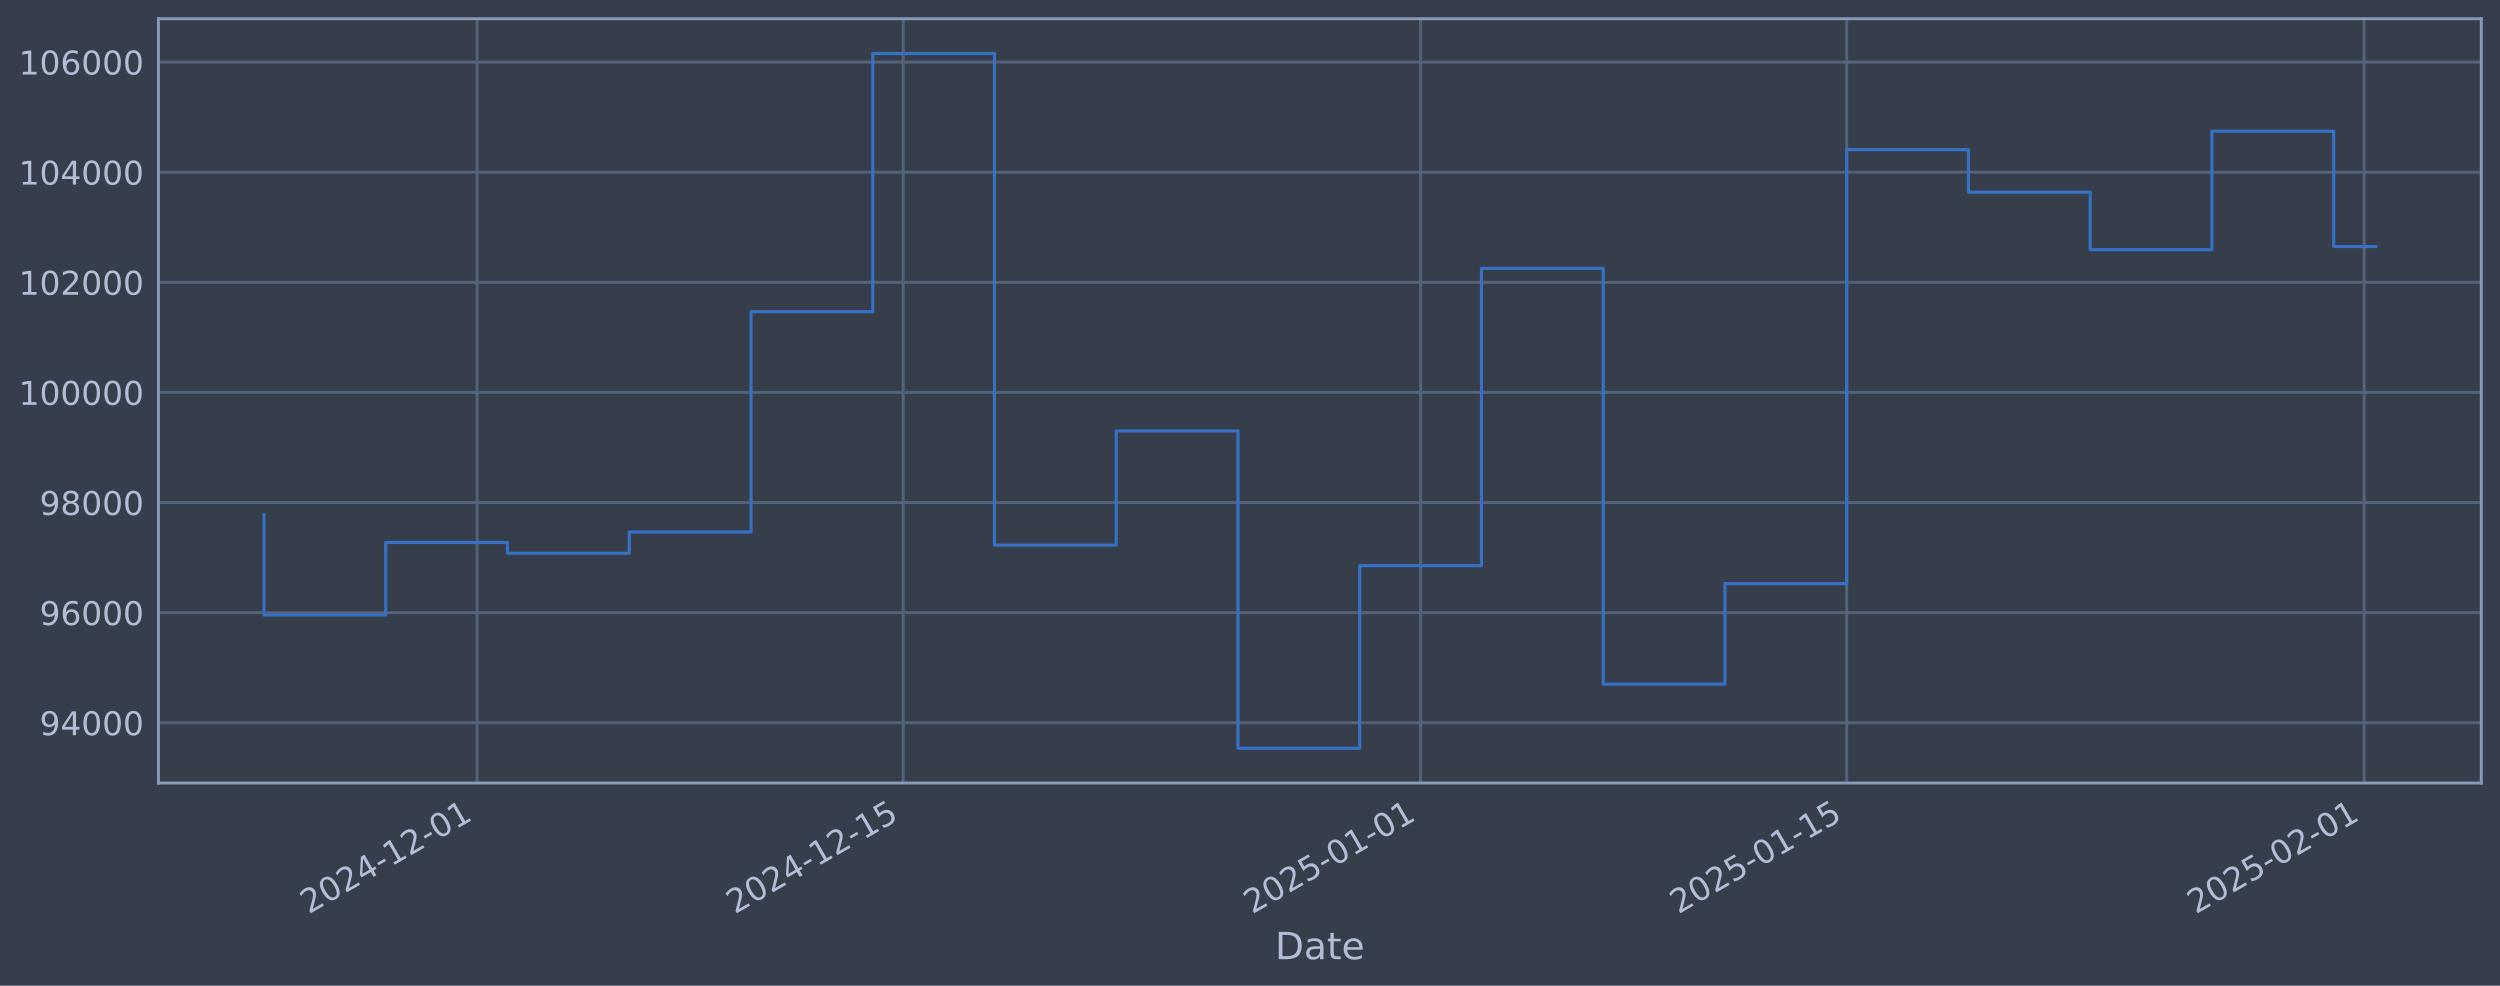
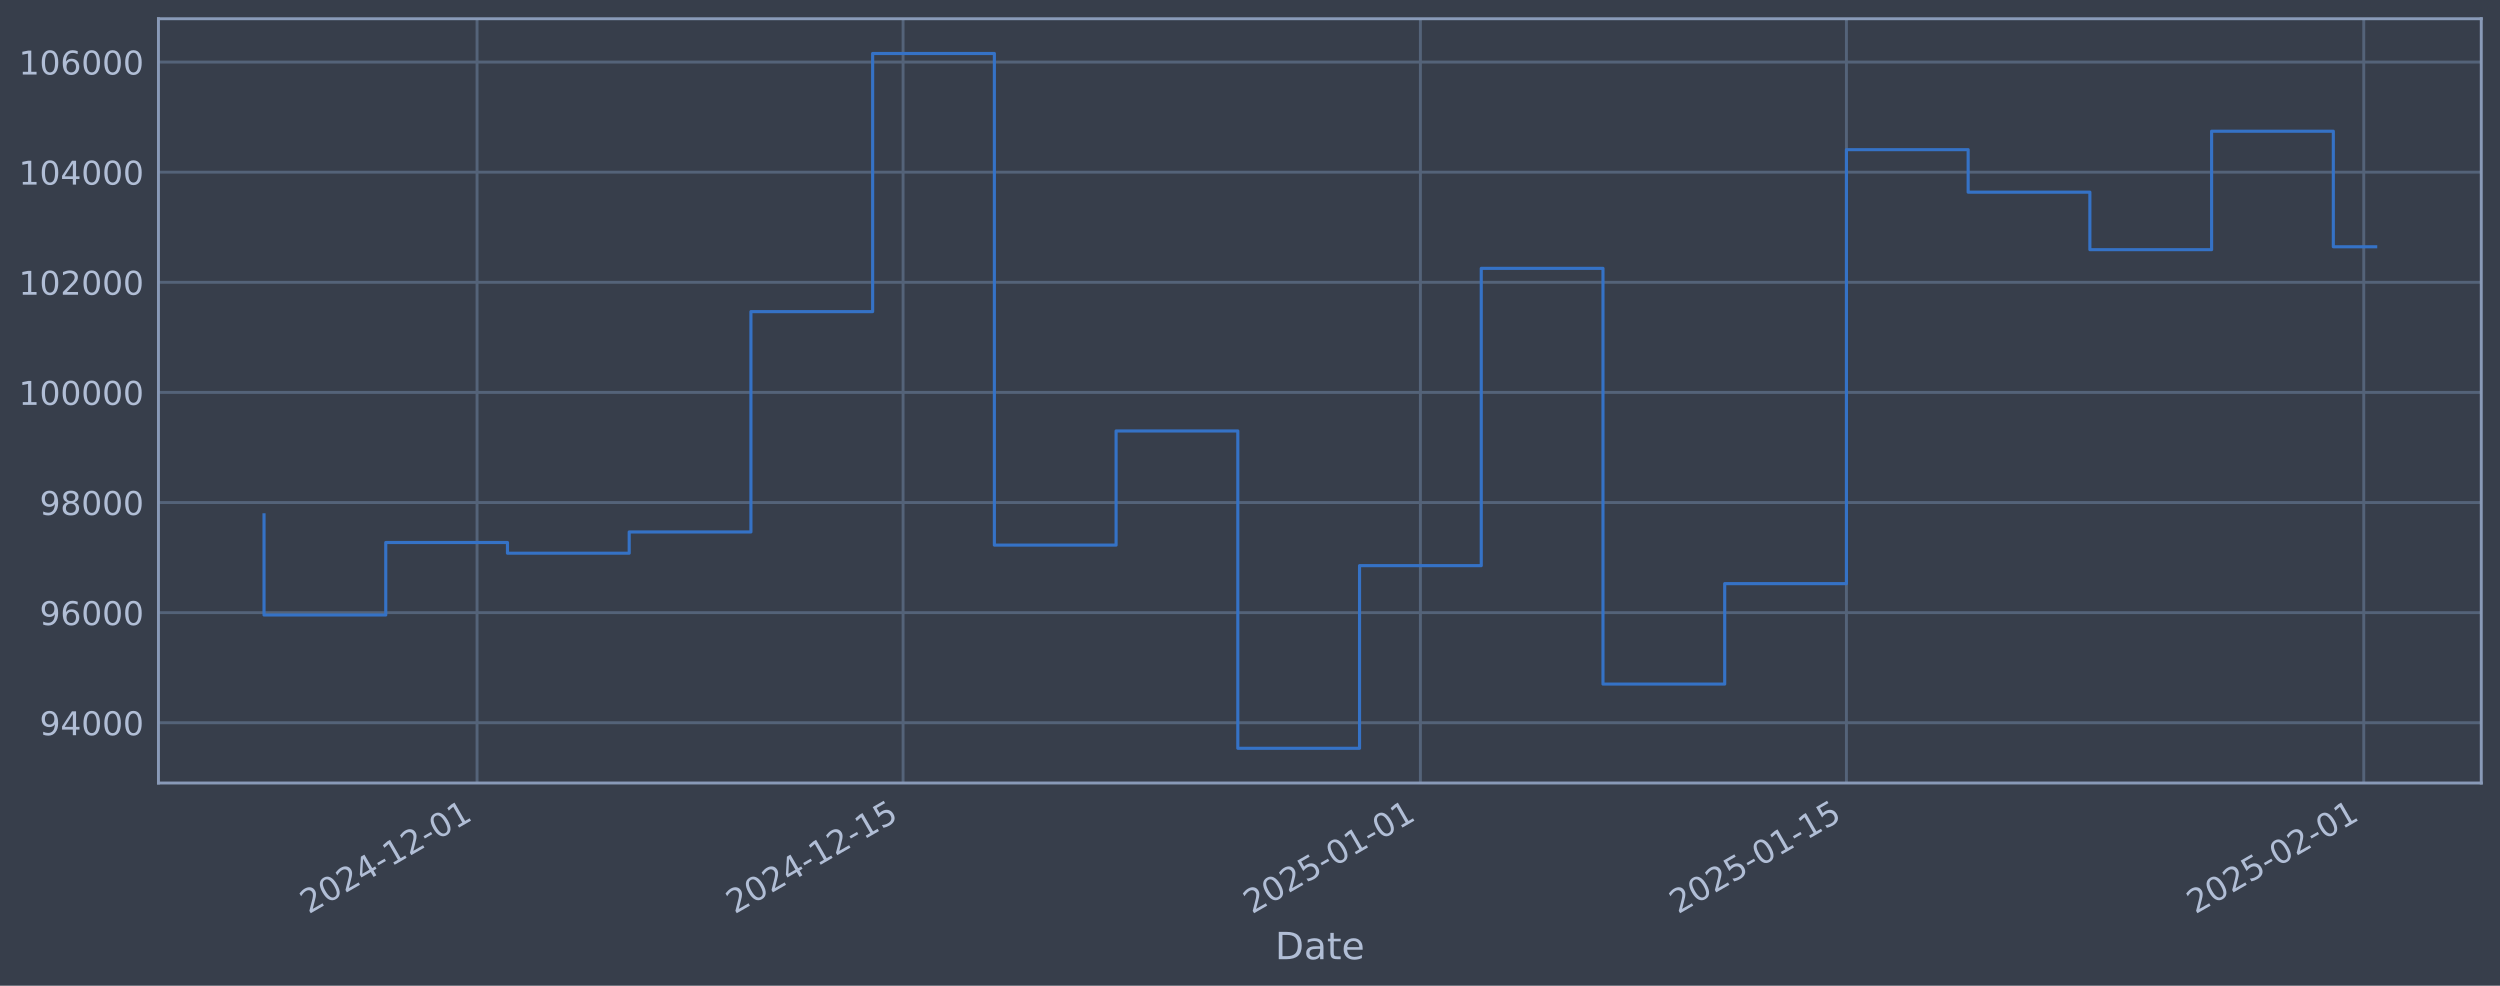
<svg xmlns="http://www.w3.org/2000/svg" xmlns:xlink="http://www.w3.org/1999/xlink" width="960.9pt" height="378.87pt" viewBox="0 0 960.9 378.87" version="1.1">
  <defs>
    <style type="text/css">*{stroke-linejoin: round; stroke-linecap: butt}</style>
  </defs>
  <g id="figure_1">
    <g id="patch_1">
      <path d="M 0 378.87  L 960.9 378.87  L 960.9 0  L 0 0  z " style="fill: #373e4b" />
    </g>
    <g id="axes_1">
      <g id="patch_2">
        <path d="M 60.901 300.96  L 953.701 300.96  L 953.701 7.2  L 60.901 7.2  z " style="fill: #373e4b" />
      </g>
      <g id="matplotlib.axis_1">
        <g id="xtick_1">
          <g id="line2d_1">
-             <path d="M 183.371 300.96  L 183.371 7.2  " clip-path="url(#pf7cd9fe99a)" style="fill: none; stroke: #546379; stroke-width: 1.12; stroke-linecap: square" />
+             <path d="M 183.357 300.96  L 183.357 7.2  " clip-path="url(#pf4ba96cabe)" style="fill: none; stroke: #546379; stroke-width: 1.12; stroke-linecap: square" />
          </g>
          <g id="line2d_2" />
          <g id="text_1">
-             <g style="fill: #b1bed6" transform="translate(118.6457 351.4642) rotate(-30) scale(0.126 -0.126)">
+             <g style="fill: #b1bed6" transform="translate(118.6313 351.4642) rotate(-30) scale(0.126 -0.126)">
              <defs>
                <path id="DejaVuSans-32" d="M 1228 531  L 3431 531  L 3431 0  L 469 0  L 469 531  Q 828 903 1448 1529  Q 2069 2156 2228 2338  Q 2531 2678 2651 2914  Q 2772 3150 2772 3378  Q 2772 3750 2511 3984  Q 2250 4219 1831 4219  Q 1534 4219 1204 4116  Q 875 4013 500 3803  L 500 4441  Q 881 4594 1212 4672  Q 1544 4750 1819 4750  Q 2544 4750 2975 4387  Q 3406 4025 3406 3419  Q 3406 3131 3298 2873  Q 3191 2616 2906 2266  Q 2828 2175 2409 1742  Q 1991 1309 1228 531  z " transform="scale(0.015625)" />
                <path id="DejaVuSans-30" d="M 2034 4250  Q 1547 4250 1301 3770  Q 1056 3291 1056 2328  Q 1056 1369 1301 889  Q 1547 409 2034 409  Q 2525 409 2770 889  Q 3016 1369 3016 2328  Q 3016 3291 2770 3770  Q 2525 4250 2034 4250  z M 2034 4750  Q 2819 4750 3233 4129  Q 3647 3509 3647 2328  Q 3647 1150 3233 529  Q 2819 -91 2034 -91  Q 1250 -91 836 529  Q 422 1150 422 2328  Q 422 3509 836 4129  Q 1250 4750 2034 4750  z " transform="scale(0.015625)" />
                <path id="DejaVuSans-34" d="M 2419 4116  L 825 1625  L 2419 1625  L 2419 4116  z M 2253 4666  L 3047 4666  L 3047 1625  L 3713 1625  L 3713 1100  L 3047 1100  L 3047 0  L 2419 0  L 2419 1100  L 313 1100  L 313 1709  L 2253 4666  z " transform="scale(0.015625)" />
                <path id="DejaVuSans-2d" d="M 313 2009  L 1997 2009  L 1997 1497  L 313 1497  L 313 2009  z " transform="scale(0.015625)" />
                <path id="DejaVuSans-31" d="M 794 531  L 1825 531  L 1825 4091  L 703 3866  L 703 4441  L 1819 4666  L 2450 4666  L 2450 531  L 3481 531  L 3481 0  L 794 0  L 794 531  z " transform="scale(0.015625)" />
              </defs>
              <use xlink:href="#DejaVuSans-32" />
              <use xlink:href="#DejaVuSans-30" transform="translate(63.62305 0)" />
              <use xlink:href="#DejaVuSans-32" transform="translate(127.2461 0)" />
              <use xlink:href="#DejaVuSans-34" transform="translate(190.8691 0)" />
              <use xlink:href="#DejaVuSans-2d" transform="translate(254.4922 0)" />
              <use xlink:href="#DejaVuSans-31" transform="translate(290.5762 0)" />
              <use xlink:href="#DejaVuSans-32" transform="translate(354.1992 0)" />
              <use xlink:href="#DejaVuSans-2d" transform="translate(417.8223 0)" />
              <use xlink:href="#DejaVuSans-30" transform="translate(453.9062 0)" />
              <use xlink:href="#DejaVuSans-31" transform="translate(517.5293 0)" />
            </g>
          </g>
        </g>
        <g id="xtick_2">
          <g id="line2d_3">
-             <path d="M 347.149 300.96  L 347.149 7.2  " clip-path="url(#pf7cd9fe99a)" style="fill: none; stroke: #546379; stroke-width: 1.12; stroke-linecap: square" />
+             <path d="M 347.106 300.96  L 347.106 7.2  " clip-path="url(#pf4ba96cabe)" style="fill: none; stroke: #546379; stroke-width: 1.12; stroke-linecap: square" />
          </g>
          <g id="line2d_4" />
          <g id="text_2">
-             <g style="fill: #b1bed6" transform="translate(282.4233 351.4642) rotate(-30) scale(0.126 -0.126)">
+             <g style="fill: #b1bed6" transform="translate(282.3802 351.4642) rotate(-30) scale(0.126 -0.126)">
              <defs>
                <path id="DejaVuSans-35" d="M 691 4666  L 3169 4666  L 3169 4134  L 1269 4134  L 1269 2991  Q 1406 3038 1543 3061  Q 1681 3084 1819 3084  Q 2600 3084 3056 2656  Q 3513 2228 3513 1497  Q 3513 744 3044 326  Q 2575 -91 1722 -91  Q 1428 -91 1123 -41  Q 819 9 494 109  L 494 744  Q 775 591 1075 516  Q 1375 441 1709 441  Q 2250 441 2565 725  Q 2881 1009 2881 1497  Q 2881 1984 2565 2268  Q 2250 2553 1709 2553  Q 1456 2553 1204 2497  Q 953 2441 691 2322  L 691 4666  z " transform="scale(0.015625)" />
              </defs>
              <use xlink:href="#DejaVuSans-32" />
              <use xlink:href="#DejaVuSans-30" transform="translate(63.62305 0)" />
              <use xlink:href="#DejaVuSans-32" transform="translate(127.2461 0)" />
              <use xlink:href="#DejaVuSans-34" transform="translate(190.8691 0)" />
              <use xlink:href="#DejaVuSans-2d" transform="translate(254.4922 0)" />
              <use xlink:href="#DejaVuSans-31" transform="translate(290.5762 0)" />
              <use xlink:href="#DejaVuSans-32" transform="translate(354.1992 0)" />
              <use xlink:href="#DejaVuSans-2d" transform="translate(417.8223 0)" />
              <use xlink:href="#DejaVuSans-31" transform="translate(453.9062 0)" />
              <use xlink:href="#DejaVuSans-35" transform="translate(517.5293 0)" />
            </g>
          </g>
        </g>
        <g id="xtick_3">
          <g id="line2d_5">
-             <path d="M 546.022 300.96  L 546.022 7.2  " clip-path="url(#pf7cd9fe99a)" style="fill: none; stroke: #546379; stroke-width: 1.12; stroke-linecap: square" />
+             <path d="M 545.944 300.96  L 545.944 7.2  " clip-path="url(#pf4ba96cabe)" style="fill: none; stroke: #546379; stroke-width: 1.12; stroke-linecap: square" />
          </g>
          <g id="line2d_6" />
          <g id="text_3">
-             <g style="fill: #b1bed6" transform="translate(481.2962 351.4642) rotate(-30) scale(0.126 -0.126)">
+             <g style="fill: #b1bed6" transform="translate(481.2181 351.4642) rotate(-30) scale(0.126 -0.126)">
              <use xlink:href="#DejaVuSans-32" />
              <use xlink:href="#DejaVuSans-30" transform="translate(63.62305 0)" />
              <use xlink:href="#DejaVuSans-32" transform="translate(127.2461 0)" />
              <use xlink:href="#DejaVuSans-35" transform="translate(190.8691 0)" />
              <use xlink:href="#DejaVuSans-2d" transform="translate(254.4922 0)" />
              <use xlink:href="#DejaVuSans-30" transform="translate(290.5762 0)" />
              <use xlink:href="#DejaVuSans-31" transform="translate(354.1992 0)" />
              <use xlink:href="#DejaVuSans-2d" transform="translate(417.8223 0)" />
              <use xlink:href="#DejaVuSans-30" transform="translate(453.9062 0)" />
              <use xlink:href="#DejaVuSans-31" transform="translate(517.5293 0)" />
            </g>
          </g>
        </g>
        <g id="xtick_4">
          <g id="line2d_7">
-             <path d="M 709.799 300.96  L 709.799 7.2  " clip-path="url(#pf7cd9fe99a)" style="fill: none; stroke: #546379; stroke-width: 1.12; stroke-linecap: square" />
+             <path d="M 709.692 300.96  L 709.692 7.2  " clip-path="url(#pf4ba96cabe)" style="fill: none; stroke: #546379; stroke-width: 1.12; stroke-linecap: square" />
          </g>
          <g id="line2d_8" />
          <g id="text_4">
-             <g style="fill: #b1bed6" transform="translate(645.0739 351.4642) rotate(-30) scale(0.126 -0.126)">
+             <g style="fill: #b1bed6" transform="translate(644.967 351.4642) rotate(-30) scale(0.126 -0.126)">
              <use xlink:href="#DejaVuSans-32" />
              <use xlink:href="#DejaVuSans-30" transform="translate(63.62305 0)" />
              <use xlink:href="#DejaVuSans-32" transform="translate(127.2461 0)" />
              <use xlink:href="#DejaVuSans-35" transform="translate(190.8691 0)" />
              <use xlink:href="#DejaVuSans-2d" transform="translate(254.4922 0)" />
              <use xlink:href="#DejaVuSans-30" transform="translate(290.5762 0)" />
              <use xlink:href="#DejaVuSans-31" transform="translate(354.1992 0)" />
              <use xlink:href="#DejaVuSans-2d" transform="translate(417.8223 0)" />
              <use xlink:href="#DejaVuSans-31" transform="translate(453.9062 0)" />
              <use xlink:href="#DejaVuSans-35" transform="translate(517.5293 0)" />
            </g>
          </g>
        </g>
        <g id="xtick_5">
          <g id="line2d_9">
-             <path d="M 908.672 300.96  L 908.672 7.2  " clip-path="url(#pf7cd9fe99a)" style="fill: none; stroke: #546379; stroke-width: 1.12; stroke-linecap: square" />
+             <path d="M 908.53 300.96  L 908.53 7.2  " clip-path="url(#pf4ba96cabe)" style="fill: none; stroke: #546379; stroke-width: 1.12; stroke-linecap: square" />
          </g>
          <g id="line2d_10" />
          <g id="text_5">
-             <g style="fill: #b1bed6" transform="translate(843.9468 351.4642) rotate(-30) scale(0.126 -0.126)">
+             <g style="fill: #b1bed6" transform="translate(843.8049 351.4642) rotate(-30) scale(0.126 -0.126)">
              <use xlink:href="#DejaVuSans-32" />
              <use xlink:href="#DejaVuSans-30" transform="translate(63.62305 0)" />
              <use xlink:href="#DejaVuSans-32" transform="translate(127.2461 0)" />
              <use xlink:href="#DejaVuSans-35" transform="translate(190.8691 0)" />
              <use xlink:href="#DejaVuSans-2d" transform="translate(254.4922 0)" />
              <use xlink:href="#DejaVuSans-30" transform="translate(290.5762 0)" />
              <use xlink:href="#DejaVuSans-32" transform="translate(354.1992 0)" />
              <use xlink:href="#DejaVuSans-2d" transform="translate(417.8223 0)" />
              <use xlink:href="#DejaVuSans-30" transform="translate(453.9062 0)" />
              <use xlink:href="#DejaVuSans-31" transform="translate(517.5293 0)" />
            </g>
          </g>
        </g>
        <g id="text_6">
          <g style="fill: #b1bed6" transform="translate(490.0914 368.6753) scale(0.144 -0.144)">
            <defs>
              <path id="DejaVuSans-44" d="M 1259 4147  L 1259 519  L 2022 519  Q 2988 519 3436 956  Q 3884 1394 3884 2338  Q 3884 3275 3436 3711  Q 2988 4147 2022 4147  L 1259 4147  z M 628 4666  L 1925 4666  Q 3281 4666 3915 4102  Q 4550 3538 4550 2338  Q 4550 1131 3912 565  Q 3275 0 1925 0  L 628 0  L 628 4666  z " transform="scale(0.015625)" />
              <path id="DejaVuSans-61" d="M 2194 1759  Q 1497 1759 1228 1600  Q 959 1441 959 1056  Q 959 750 1161 570  Q 1363 391 1709 391  Q 2188 391 2477 730  Q 2766 1069 2766 1631  L 2766 1759  L 2194 1759  z M 3341 1997  L 3341 0  L 2766 0  L 2766 531  Q 2569 213 2275 61  Q 1981 -91 1556 -91  Q 1019 -91 701 211  Q 384 513 384 1019  Q 384 1609 779 1909  Q 1175 2209 1959 2209  L 2766 2209  L 2766 2266  Q 2766 2663 2505 2880  Q 2244 3097 1772 3097  Q 1472 3097 1187 3025  Q 903 2953 641 2809  L 641 3341  Q 956 3463 1253 3523  Q 1550 3584 1831 3584  Q 2591 3584 2966 3190  Q 3341 2797 3341 1997  z " transform="scale(0.015625)" />
              <path id="DejaVuSans-74" d="M 1172 4494  L 1172 3500  L 2356 3500  L 2356 3053  L 1172 3053  L 1172 1153  Q 1172 725 1289 603  Q 1406 481 1766 481  L 2356 481  L 2356 0  L 1766 0  Q 1100 0 847 248  Q 594 497 594 1153  L 594 3053  L 172 3053  L 172 3500  L 594 3500  L 594 4494  L 1172 4494  z " transform="scale(0.015625)" />
              <path id="DejaVuSans-65" d="M 3597 1894  L 3597 1613  L 953 1613  Q 991 1019 1311 708  Q 1631 397 2203 397  Q 2534 397 2845 478  Q 3156 559 3463 722  L 3463 178  Q 3153 47 2828 -22  Q 2503 -91 2169 -91  Q 1331 -91 842 396  Q 353 884 353 1716  Q 353 2575 817 3079  Q 1281 3584 2069 3584  Q 2775 3584 3186 3129  Q 3597 2675 3597 1894  z M 3022 2063  Q 3016 2534 2758 2815  Q 2500 3097 2075 3097  Q 1594 3097 1305 2825  Q 1016 2553 972 2059  L 3022 2063  z " transform="scale(0.015625)" />
            </defs>
            <use xlink:href="#DejaVuSans-44" />
            <use xlink:href="#DejaVuSans-61" transform="translate(77.00195 0)" />
            <use xlink:href="#DejaVuSans-74" transform="translate(138.2812 0)" />
            <use xlink:href="#DejaVuSans-65" transform="translate(177.4902 0)" />
          </g>
        </g>
      </g>
      <g id="matplotlib.axis_2">
        <g id="ytick_1">
          <g id="line2d_11">
-             <path d="M 60.901 277.797  L 953.701 277.797  " clip-path="url(#pf7cd9fe99a)" style="fill: none; stroke: #546379; stroke-width: 1.12; stroke-linecap: square" />
+             <path d="M 60.901 277.797  L 953.701 277.797  " clip-path="url(#pf4ba96cabe)" style="fill: none; stroke: #546379; stroke-width: 1.12; stroke-linecap: square" />
          </g>
          <g id="line2d_12" />
          <g id="text_7">
            <g style="fill: #b1bed6" transform="translate(15.21675 282.5841) scale(0.126 -0.126)">
              <defs>
                <path id="DejaVuSans-39" d="M 703 97  L 703 672  Q 941 559 1184 500  Q 1428 441 1663 441  Q 2288 441 2617 861  Q 2947 1281 2994 2138  Q 2813 1869 2534 1725  Q 2256 1581 1919 1581  Q 1219 1581 811 2004  Q 403 2428 403 3163  Q 403 3881 828 4315  Q 1253 4750 1959 4750  Q 2769 4750 3195 4129  Q 3622 3509 3622 2328  Q 3622 1225 3098 567  Q 2575 -91 1691 -91  Q 1453 -91 1209 -44  Q 966 3 703 97  z M 1959 2075  Q 2384 2075 2632 2365  Q 2881 2656 2881 3163  Q 2881 3666 2632 3958  Q 2384 4250 1959 4250  Q 1534 4250 1286 3958  Q 1038 3666 1038 3163  Q 1038 2656 1286 2365  Q 1534 2075 1959 2075  z " transform="scale(0.015625)" />
              </defs>
              <use xlink:href="#DejaVuSans-39" />
              <use xlink:href="#DejaVuSans-34" transform="translate(63.62305 0)" />
              <use xlink:href="#DejaVuSans-30" transform="translate(127.2461 0)" />
              <use xlink:href="#DejaVuSans-30" transform="translate(190.8691 0)" />
              <use xlink:href="#DejaVuSans-30" transform="translate(254.4922 0)" />
            </g>
          </g>
        </g>
        <g id="ytick_2">
          <g id="line2d_13">
-             <path d="M 60.901 235.473  L 953.701 235.473  " clip-path="url(#pf7cd9fe99a)" style="fill: none; stroke: #546379; stroke-width: 1.12; stroke-linecap: square" />
+             <path d="M 60.901 235.473  L 953.701 235.473  " clip-path="url(#pf4ba96cabe)" style="fill: none; stroke: #546379; stroke-width: 1.12; stroke-linecap: square" />
          </g>
          <g id="line2d_14" />
          <g id="text_8">
            <g style="fill: #b1bed6" transform="translate(15.21675 240.2602) scale(0.126 -0.126)">
              <defs>
                <path id="DejaVuSans-36" d="M 2113 2584  Q 1688 2584 1439 2293  Q 1191 2003 1191 1497  Q 1191 994 1439 701  Q 1688 409 2113 409  Q 2538 409 2786 701  Q 3034 994 3034 1497  Q 3034 2003 2786 2293  Q 2538 2584 2113 2584  z M 3366 4563  L 3366 3988  Q 3128 4100 2886 4159  Q 2644 4219 2406 4219  Q 1781 4219 1451 3797  Q 1122 3375 1075 2522  Q 1259 2794 1537 2939  Q 1816 3084 2150 3084  Q 2853 3084 3261 2657  Q 3669 2231 3669 1497  Q 3669 778 3244 343  Q 2819 -91 2113 -91  Q 1303 -91 875 529  Q 447 1150 447 2328  Q 447 3434 972 4092  Q 1497 4750 2381 4750  Q 2619 4750 2861 4703  Q 3103 4656 3366 4563  z " transform="scale(0.015625)" />
              </defs>
              <use xlink:href="#DejaVuSans-39" />
              <use xlink:href="#DejaVuSans-36" transform="translate(63.62305 0)" />
              <use xlink:href="#DejaVuSans-30" transform="translate(127.2461 0)" />
              <use xlink:href="#DejaVuSans-30" transform="translate(190.8691 0)" />
              <use xlink:href="#DejaVuSans-30" transform="translate(254.4922 0)" />
            </g>
          </g>
        </g>
        <g id="ytick_3">
          <g id="line2d_15">
-             <path d="M 60.901 193.149  L 953.701 193.149  " clip-path="url(#pf7cd9fe99a)" style="fill: none; stroke: #546379; stroke-width: 1.12; stroke-linecap: square" />
+             <path d="M 60.901 193.149  L 953.701 193.149  " clip-path="url(#pf4ba96cabe)" style="fill: none; stroke: #546379; stroke-width: 1.12; stroke-linecap: square" />
          </g>
          <g id="line2d_16" />
          <g id="text_9">
            <g style="fill: #b1bed6" transform="translate(15.21675 197.9364) scale(0.126 -0.126)">
              <defs>
                <path id="DejaVuSans-38" d="M 2034 2216  Q 1584 2216 1326 1975  Q 1069 1734 1069 1313  Q 1069 891 1326 650  Q 1584 409 2034 409  Q 2484 409 2743 651  Q 3003 894 3003 1313  Q 3003 1734 2745 1975  Q 2488 2216 2034 2216  z M 1403 2484  Q 997 2584 770 2862  Q 544 3141 544 3541  Q 544 4100 942 4425  Q 1341 4750 2034 4750  Q 2731 4750 3128 4425  Q 3525 4100 3525 3541  Q 3525 3141 3298 2862  Q 3072 2584 2669 2484  Q 3125 2378 3379 2068  Q 3634 1759 3634 1313  Q 3634 634 3220 271  Q 2806 -91 2034 -91  Q 1263 -91 848 271  Q 434 634 434 1313  Q 434 1759 690 2068  Q 947 2378 1403 2484  z M 1172 3481  Q 1172 3119 1398 2916  Q 1625 2713 2034 2713  Q 2441 2713 2670 2916  Q 2900 3119 2900 3481  Q 2900 3844 2670 4047  Q 2441 4250 2034 4250  Q 1625 4250 1398 4047  Q 1172 3844 1172 3481  z " transform="scale(0.015625)" />
              </defs>
              <use xlink:href="#DejaVuSans-39" />
              <use xlink:href="#DejaVuSans-38" transform="translate(63.62305 0)" />
              <use xlink:href="#DejaVuSans-30" transform="translate(127.2461 0)" />
              <use xlink:href="#DejaVuSans-30" transform="translate(190.8691 0)" />
              <use xlink:href="#DejaVuSans-30" transform="translate(254.4922 0)" />
            </g>
          </g>
        </g>
        <g id="ytick_4">
          <g id="line2d_17">
-             <path d="M 60.901 150.826  L 953.701 150.826  " clip-path="url(#pf7cd9fe99a)" style="fill: none; stroke: #546379; stroke-width: 1.12; stroke-linecap: square" />
+             <path d="M 60.901 150.826  L 953.701 150.826  " clip-path="url(#pf4ba96cabe)" style="fill: none; stroke: #546379; stroke-width: 1.12; stroke-linecap: square" />
          </g>
          <g id="line2d_18" />
          <g id="text_10">
            <g style="fill: #b1bed6" transform="translate(7.2 155.6126) scale(0.126 -0.126)">
              <use xlink:href="#DejaVuSans-31" />
              <use xlink:href="#DejaVuSans-30" transform="translate(63.62305 0)" />
              <use xlink:href="#DejaVuSans-30" transform="translate(127.2461 0)" />
              <use xlink:href="#DejaVuSans-30" transform="translate(190.8691 0)" />
              <use xlink:href="#DejaVuSans-30" transform="translate(254.4922 0)" />
              <use xlink:href="#DejaVuSans-30" transform="translate(318.1152 0)" />
            </g>
          </g>
        </g>
        <g id="ytick_5">
          <g id="line2d_19">
-             <path d="M 60.901 108.502  L 953.701 108.502  " clip-path="url(#pf7cd9fe99a)" style="fill: none; stroke: #546379; stroke-width: 1.12; stroke-linecap: square" />
+             <path d="M 60.901 108.502  L 953.701 108.502  " clip-path="url(#pf4ba96cabe)" style="fill: none; stroke: #546379; stroke-width: 1.12; stroke-linecap: square" />
          </g>
          <g id="line2d_20" />
          <g id="text_11">
            <g style="fill: #b1bed6" transform="translate(7.2 113.2888) scale(0.126 -0.126)">
              <use xlink:href="#DejaVuSans-31" />
              <use xlink:href="#DejaVuSans-30" transform="translate(63.62305 0)" />
              <use xlink:href="#DejaVuSans-32" transform="translate(127.2461 0)" />
              <use xlink:href="#DejaVuSans-30" transform="translate(190.8691 0)" />
              <use xlink:href="#DejaVuSans-30" transform="translate(254.4922 0)" />
              <use xlink:href="#DejaVuSans-30" transform="translate(318.1152 0)" />
            </g>
          </g>
        </g>
        <g id="ytick_6">
          <g id="line2d_21">
-             <path d="M 60.901 66.178  L 953.701 66.178  " clip-path="url(#pf7cd9fe99a)" style="fill: none; stroke: #546379; stroke-width: 1.12; stroke-linecap: square" />
+             <path d="M 60.901 66.178  L 953.701 66.178  " clip-path="url(#pf4ba96cabe)" style="fill: none; stroke: #546379; stroke-width: 1.12; stroke-linecap: square" />
          </g>
          <g id="line2d_22" />
          <g id="text_12">
            <g style="fill: #b1bed6" transform="translate(7.2 70.96502) scale(0.126 -0.126)">
              <use xlink:href="#DejaVuSans-31" />
              <use xlink:href="#DejaVuSans-30" transform="translate(63.62305 0)" />
              <use xlink:href="#DejaVuSans-34" transform="translate(127.2461 0)" />
              <use xlink:href="#DejaVuSans-30" transform="translate(190.8691 0)" />
              <use xlink:href="#DejaVuSans-30" transform="translate(254.4922 0)" />
              <use xlink:href="#DejaVuSans-30" transform="translate(318.1152 0)" />
            </g>
          </g>
        </g>
        <g id="ytick_7">
          <g id="line2d_23">
-             <path d="M 60.901 23.854  L 953.701 23.854  " clip-path="url(#pf7cd9fe99a)" style="fill: none; stroke: #546379; stroke-width: 1.12; stroke-linecap: square" />
+             <path d="M 60.901 23.854  L 953.701 23.854  " clip-path="url(#pf4ba96cabe)" style="fill: none; stroke: #546379; stroke-width: 1.12; stroke-linecap: square" />
          </g>
          <g id="line2d_24" />
          <g id="text_13">
            <g style="fill: #b1bed6" transform="translate(7.2 28.64121) scale(0.126 -0.126)">
              <use xlink:href="#DejaVuSans-31" />
              <use xlink:href="#DejaVuSans-30" transform="translate(63.62305 0)" />
              <use xlink:href="#DejaVuSans-36" transform="translate(127.2461 0)" />
              <use xlink:href="#DejaVuSans-30" transform="translate(190.8691 0)" />
              <use xlink:href="#DejaVuSans-30" transform="translate(254.4922 0)" />
              <use xlink:href="#DejaVuSans-30" transform="translate(318.1152 0)" />
            </g>
          </g>
        </g>
      </g>
      <g id="line2d_25">
-         <path d="M 101.482 197.87  L 101.482 236.383  L 148.276 236.383  L 148.276 208.521  L 195.07 208.521  L 195.07 212.628  L 241.863 212.628  L 241.863 204.459  L 288.657 204.459  L 288.657 119.77  L 335.45 119.77  L 335.45 20.553  L 382.244 20.553  L 382.244 209.517  L 429.038 209.517  L 429.038 165.636  L 475.831 165.636  L 475.831 287.607  L 522.625 287.607  L 522.625 217.409  L 569.419 217.409  L 569.419 103.141  L 616.212 103.141  L 616.212 262.927  L 663.006 262.927  L 663.006 224.318  L 709.799 224.318  L 709.799 57.525  L 756.593 57.525  L 756.593 73.859  L 803.387 73.859  L 803.387 95.961  L 850.18 95.961  L 850.18 50.434  L 896.974 50.434  L 896.974 94.76  L 913.119 94.76  " clip-path="url(#pf7cd9fe99a)" style="fill: none; stroke: #3572c6; stroke-width: 1.2; stroke-linecap: square" />
+         <path d="M 101.482 197.87  L 101.482 236.383  L 148.268 236.383  L 148.268 208.521  L 195.053 208.521  L 195.053 212.628  L 241.839 212.628  L 241.839 204.459  L 288.624 204.459  L 288.624 119.77  L 335.409 119.77  L 335.409 20.553  L 382.195 20.553  L 382.195 209.517  L 428.98 209.517  L 428.98 165.636  L 475.766 165.636  L 475.766 287.607  L 522.551 287.607  L 522.551 217.409  L 569.336 217.409  L 569.336 103.141  L 616.122 103.141  L 616.122 262.927  L 662.907 262.927  L 662.907 224.318  L 709.692 224.318  L 709.692 57.525  L 756.478 57.525  L 756.478 73.859  L 803.263 73.859  L 803.263 95.961  L 850.049 95.961  L 850.049 50.434  L 896.834 50.434  L 896.834 94.84  L 913.119 94.84  " clip-path="url(#pf4ba96cabe)" style="fill: none; stroke: #3572c6; stroke-width: 1.2; stroke-linecap: square" />
      </g>
      <g id="patch_3">
        <path d="M 60.901 300.96  L 60.901 7.2  " style="fill: none; stroke: #899ab8; stroke-width: 1.12; stroke-linejoin: miter; stroke-linecap: square" />
      </g>
      <g id="patch_4">
        <path d="M 953.701 300.96  L 953.701 7.2  " style="fill: none; stroke: #899ab8; stroke-width: 1.12; stroke-linejoin: miter; stroke-linecap: square" />
      </g>
      <g id="patch_5">
        <path d="M 60.901 300.96  L 953.701 300.96  " style="fill: none; stroke: #899ab8; stroke-width: 1.12; stroke-linejoin: miter; stroke-linecap: square" />
      </g>
      <g id="patch_6">
        <path d="M 60.901 7.2  L 953.701 7.2  " style="fill: none; stroke: #899ab8; stroke-width: 1.12; stroke-linejoin: miter; stroke-linecap: square" />
      </g>
    </g>
  </g>
  <defs>
-     <clipPath id="pf7cd9fe99a">
+     <clipPath id="pf4ba96cabe">
      <rect x="60.901" y="7.2" width="892.8" height="293.76" />
    </clipPath>
  </defs>
</svg>
